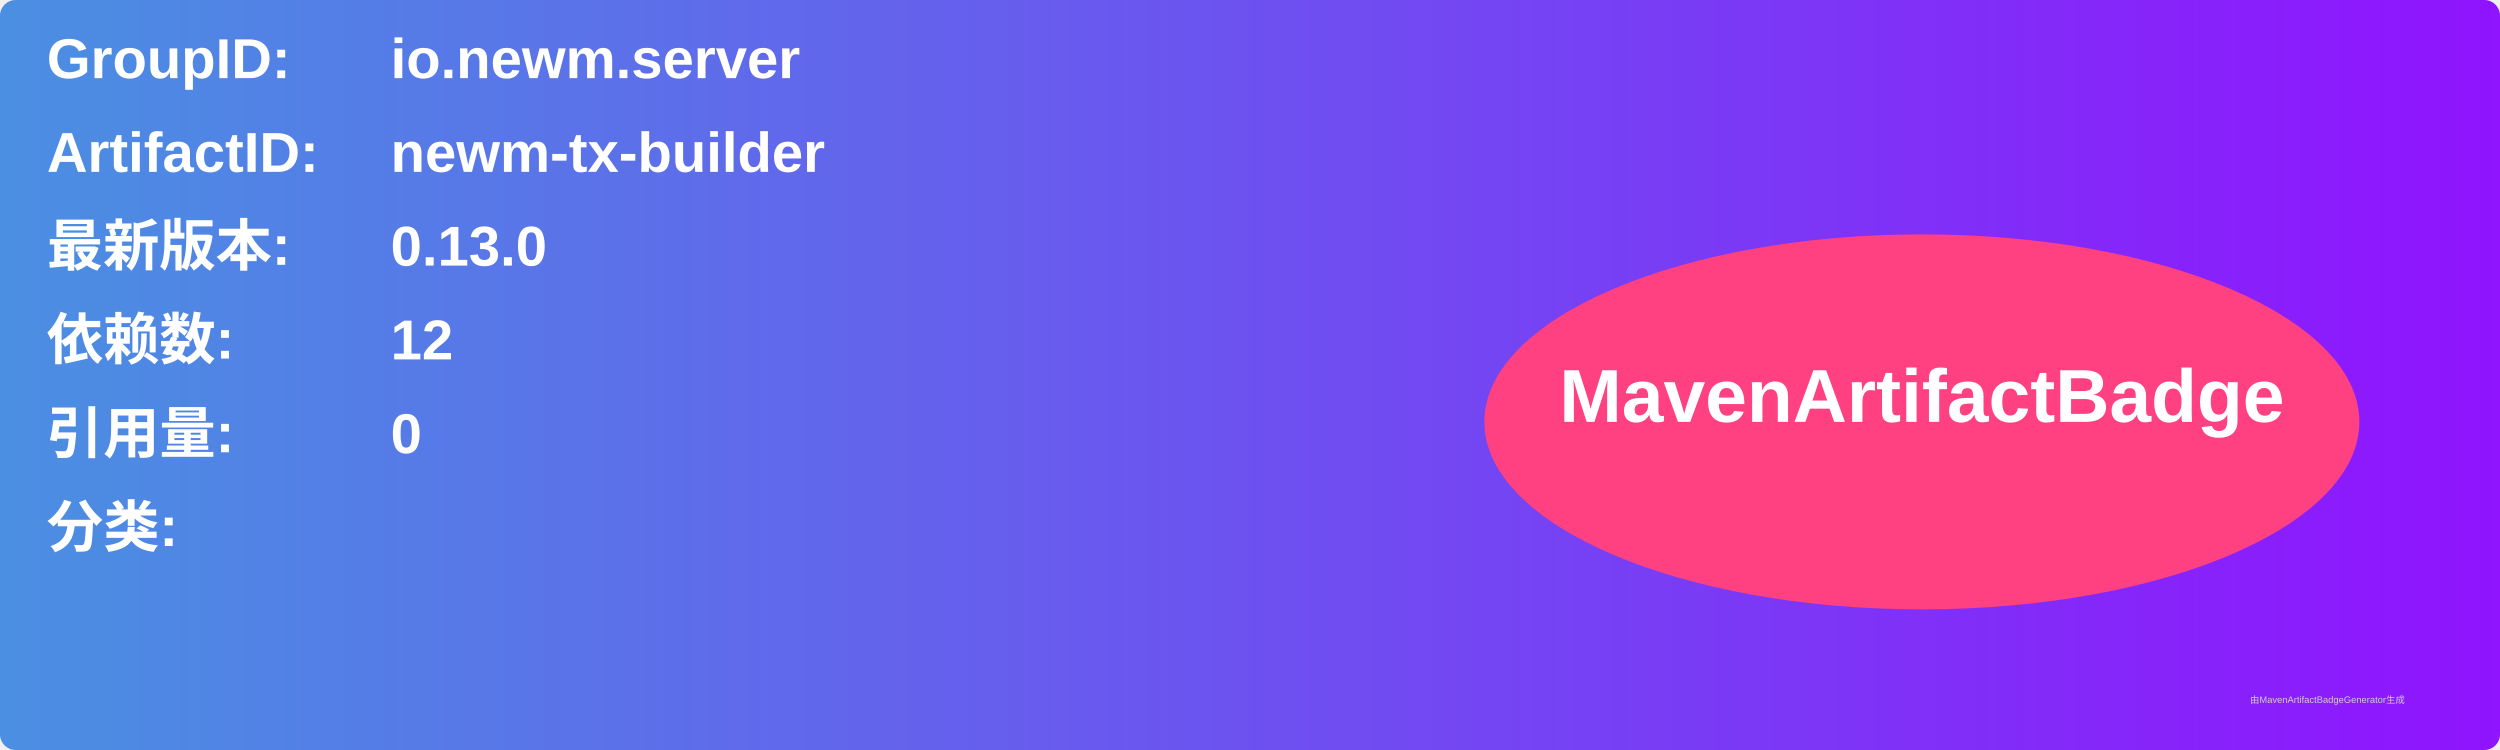
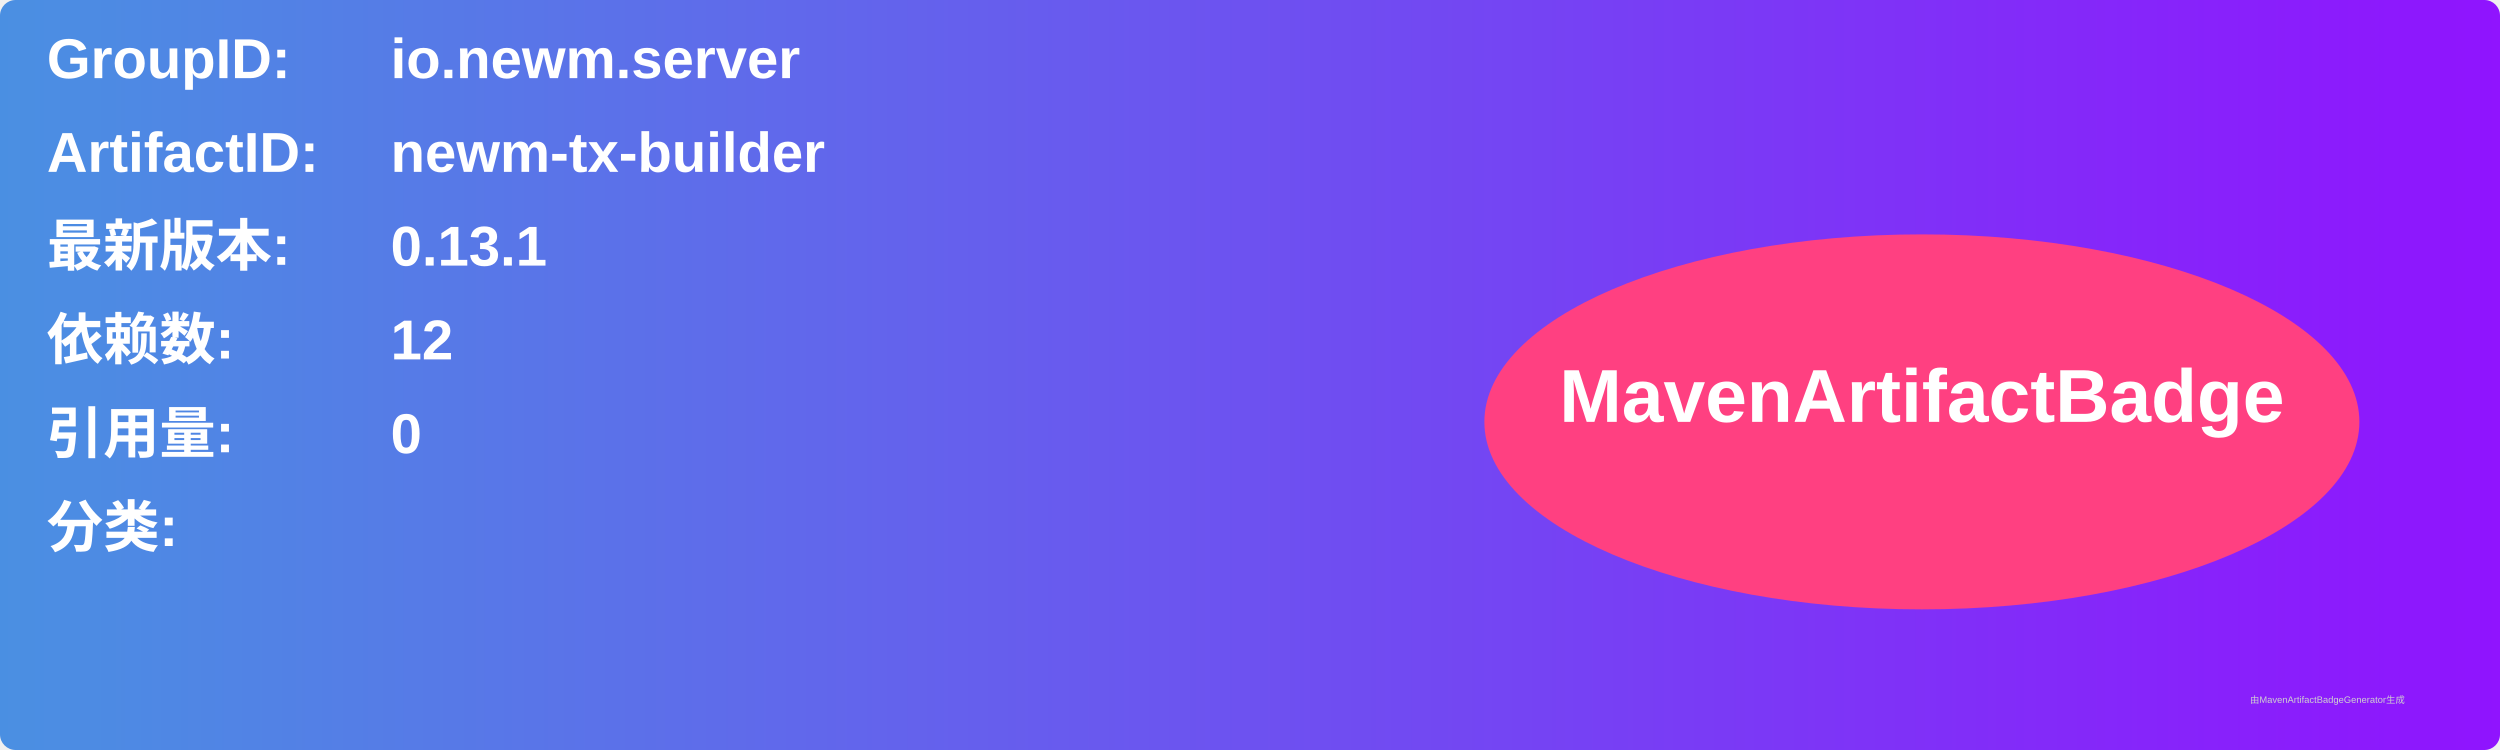
<svg xmlns="http://www.w3.org/2000/svg" width="800" height="240" viewBox="0 0 800 240">
  <linearGradient id="grad" x1="0%" y1="0%" x2="100%" y2="0%">
    <stop offset="0%" stop-color="#4a90e2" />
    <stop offset="100%" stop-color="#9013fe" />
  </linearGradient>
  <rect width="100%" height="100%" rx="5" ry="5" fill="url(#grad)" />
  <g transform="translate(15, 15)">
    <text x="0" y="10" font-family="Arial" font-size="18" fill="white" font-weight="bold" width="260">GroupID:</text>
    <text x="110" y="10" font-family="Arial" font-size="18" fill="white" font-weight="bold" width="460">io.newm.server</text>
    <text x="0" y="40" font-family="Arial" font-size="18" fill="white" font-weight="bold" width="260">ArtifactID:</text>
    <text x="110" y="40" font-family="Arial" font-size="18" fill="white" font-weight="bold" width="460">newm-tx-builder</text>
    <text x="0" y="70" font-family="Arial" font-size="18" fill="white" font-weight="bold">最新版本:</text>
    <text x="110" y="70" font-family="Arial" font-size="18" fill="white" font-weight="bold">
-       <tspan font-weight="bold">0.13.0</tspan>
+       <tspan font-weight="bold">0.13.1</tspan>
    </text>
    <text x="0" y="100" font-family="Arial" font-size="18" fill="white" font-weight="bold">依赖数: </text>
    <text x="110" y="100" font-family="Arial" font-size="18" fill="white">
      <tspan font-weight="bold">12</tspan>
    </text>
    <text x="0" y="130" font-family="Arial" font-size="18" fill="white" font-weight="bold">引用量: </text>
    <text x="110" y="130" font-family="Arial" font-size="18" fill="white">
      <tspan font-weight="bold">0</tspan>
    </text>
    <text x="0" y="160" font-family="Arial" font-size="18" fill="white" font-weight="bold">分类:</text>
    <text x="10" y="190" font-family="Arial" font-size="10" fill="white">
      <tspan font-weight="bold" />
    </text>
    <ellipse cx="600" cy="120" rx="140" ry="60" fill="#ff4081" />
    <text x="600" y="120" text-anchor="middle" font-family="Arial" font-size="24" fill="white" font-weight="bold">MavenArtifactBadge</text>
  </g>
  <text x="720" y="225" font-family="Arial" font-size="3" fill="#d0d0d0">由MavenArtifactBadgeGenerator生成</text>
</svg>
